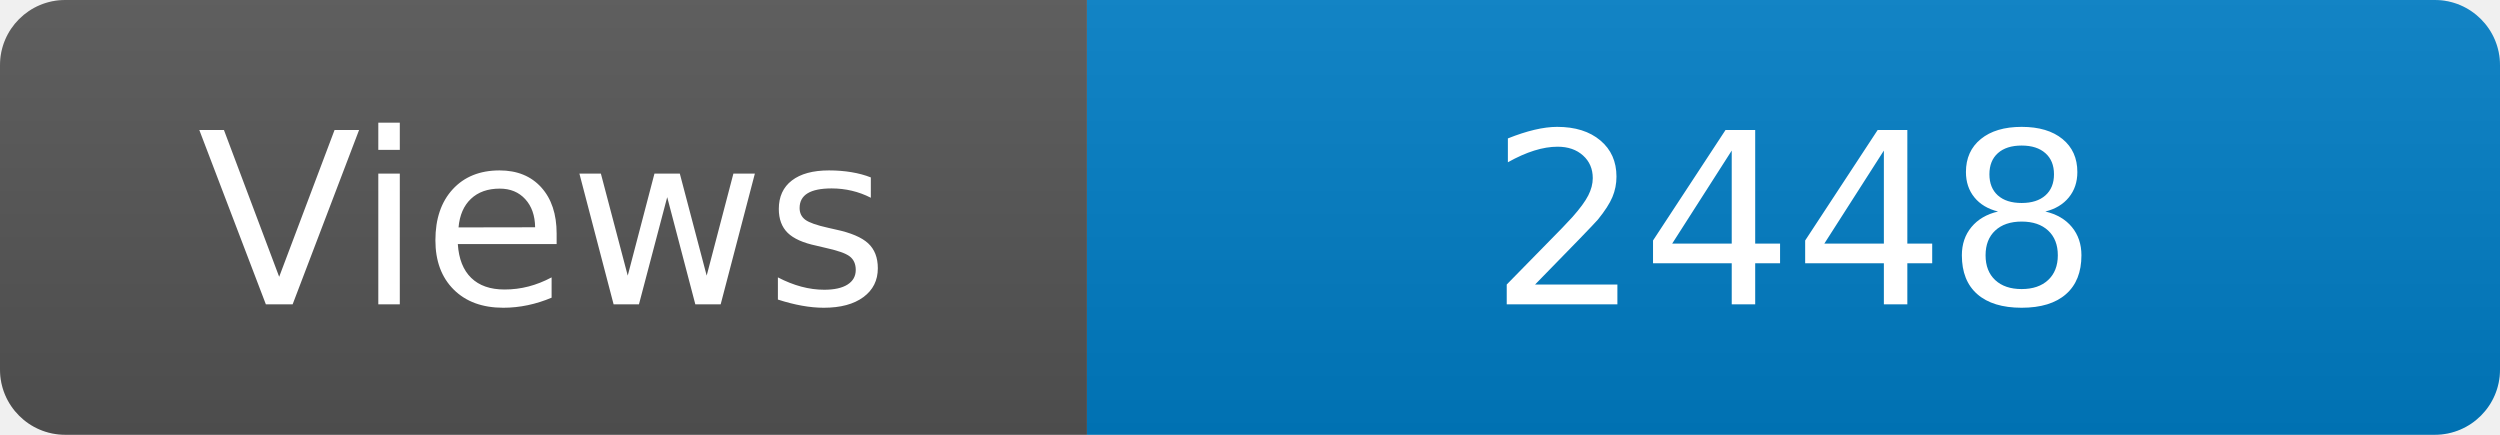
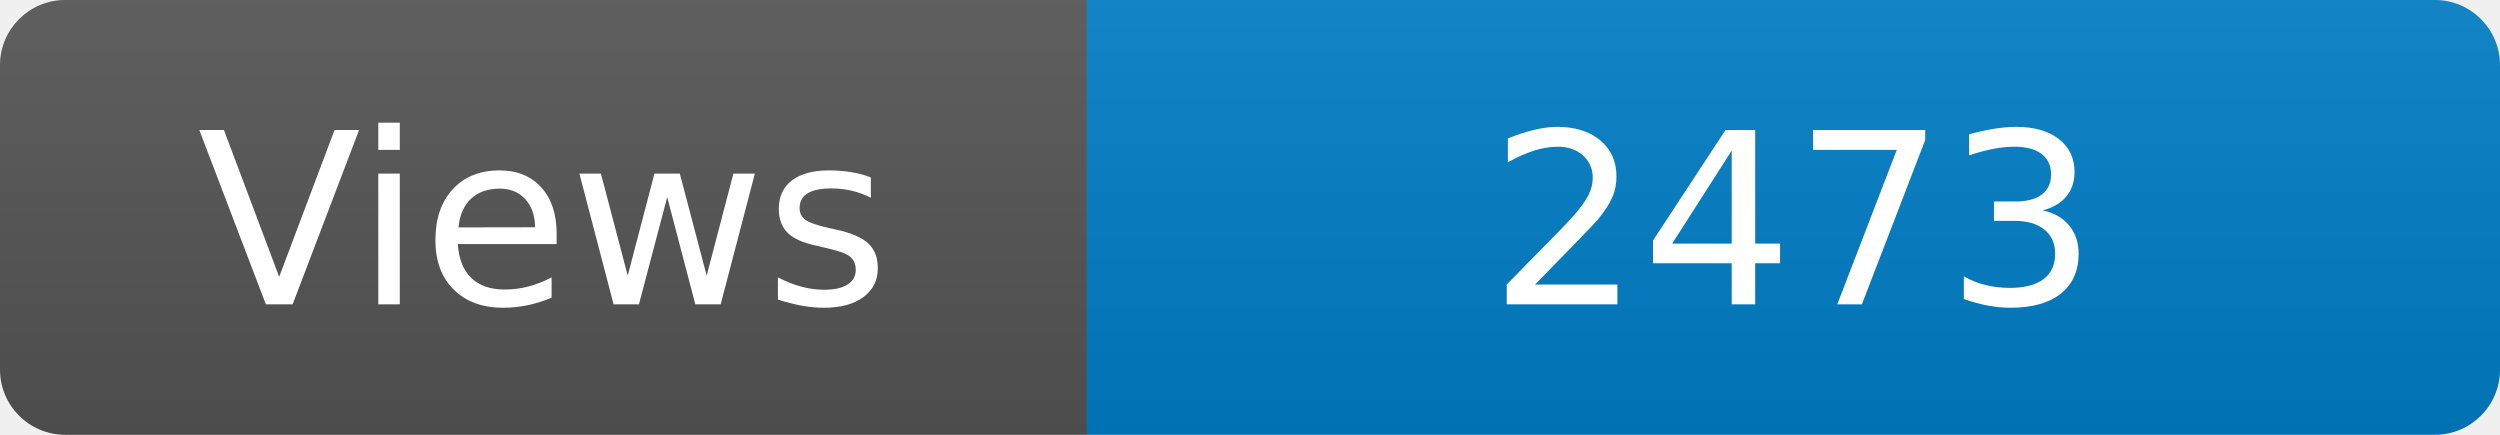
<svg xmlns="http://www.w3.org/2000/svg" width="115" height="20" role="img" aria-label="Maintained?: yes">
  <linearGradient id="s" x2="0" y2="100%">
    <stop offset="0" stop-color="#bbb" stop-opacity=".1" />
    <stop offset="1" stop-opacity=".1" />
  </linearGradient>
  <clipPath id="r">
    <rect width="115" height="20" rx="3" fill="#fff" />
  </clipPath>
  <g clip-path="url(#r)">
    <rect width="50" height="20" fill="#555" />
    <rect x="50" width="160" height="20" fill="#007ec6" />
    <rect width="115" height="20" fill="url(#s)" />
  </g>
  <g fill="#fff" text-anchor="middle" font-family="Verdana,Geneva,DejaVu Sans,sans-serif" font-size="110">
    <text x="250" y="140" transform="scale(.1)" fill="#fff">Views</text>
-     <text x="825" y="140" transform="scale(.1)" fill="#fff">2448</text>
+     <text x="825" y="140" transform="scale(.1)" fill="#fff">2473</text>
  </g>
</svg>
